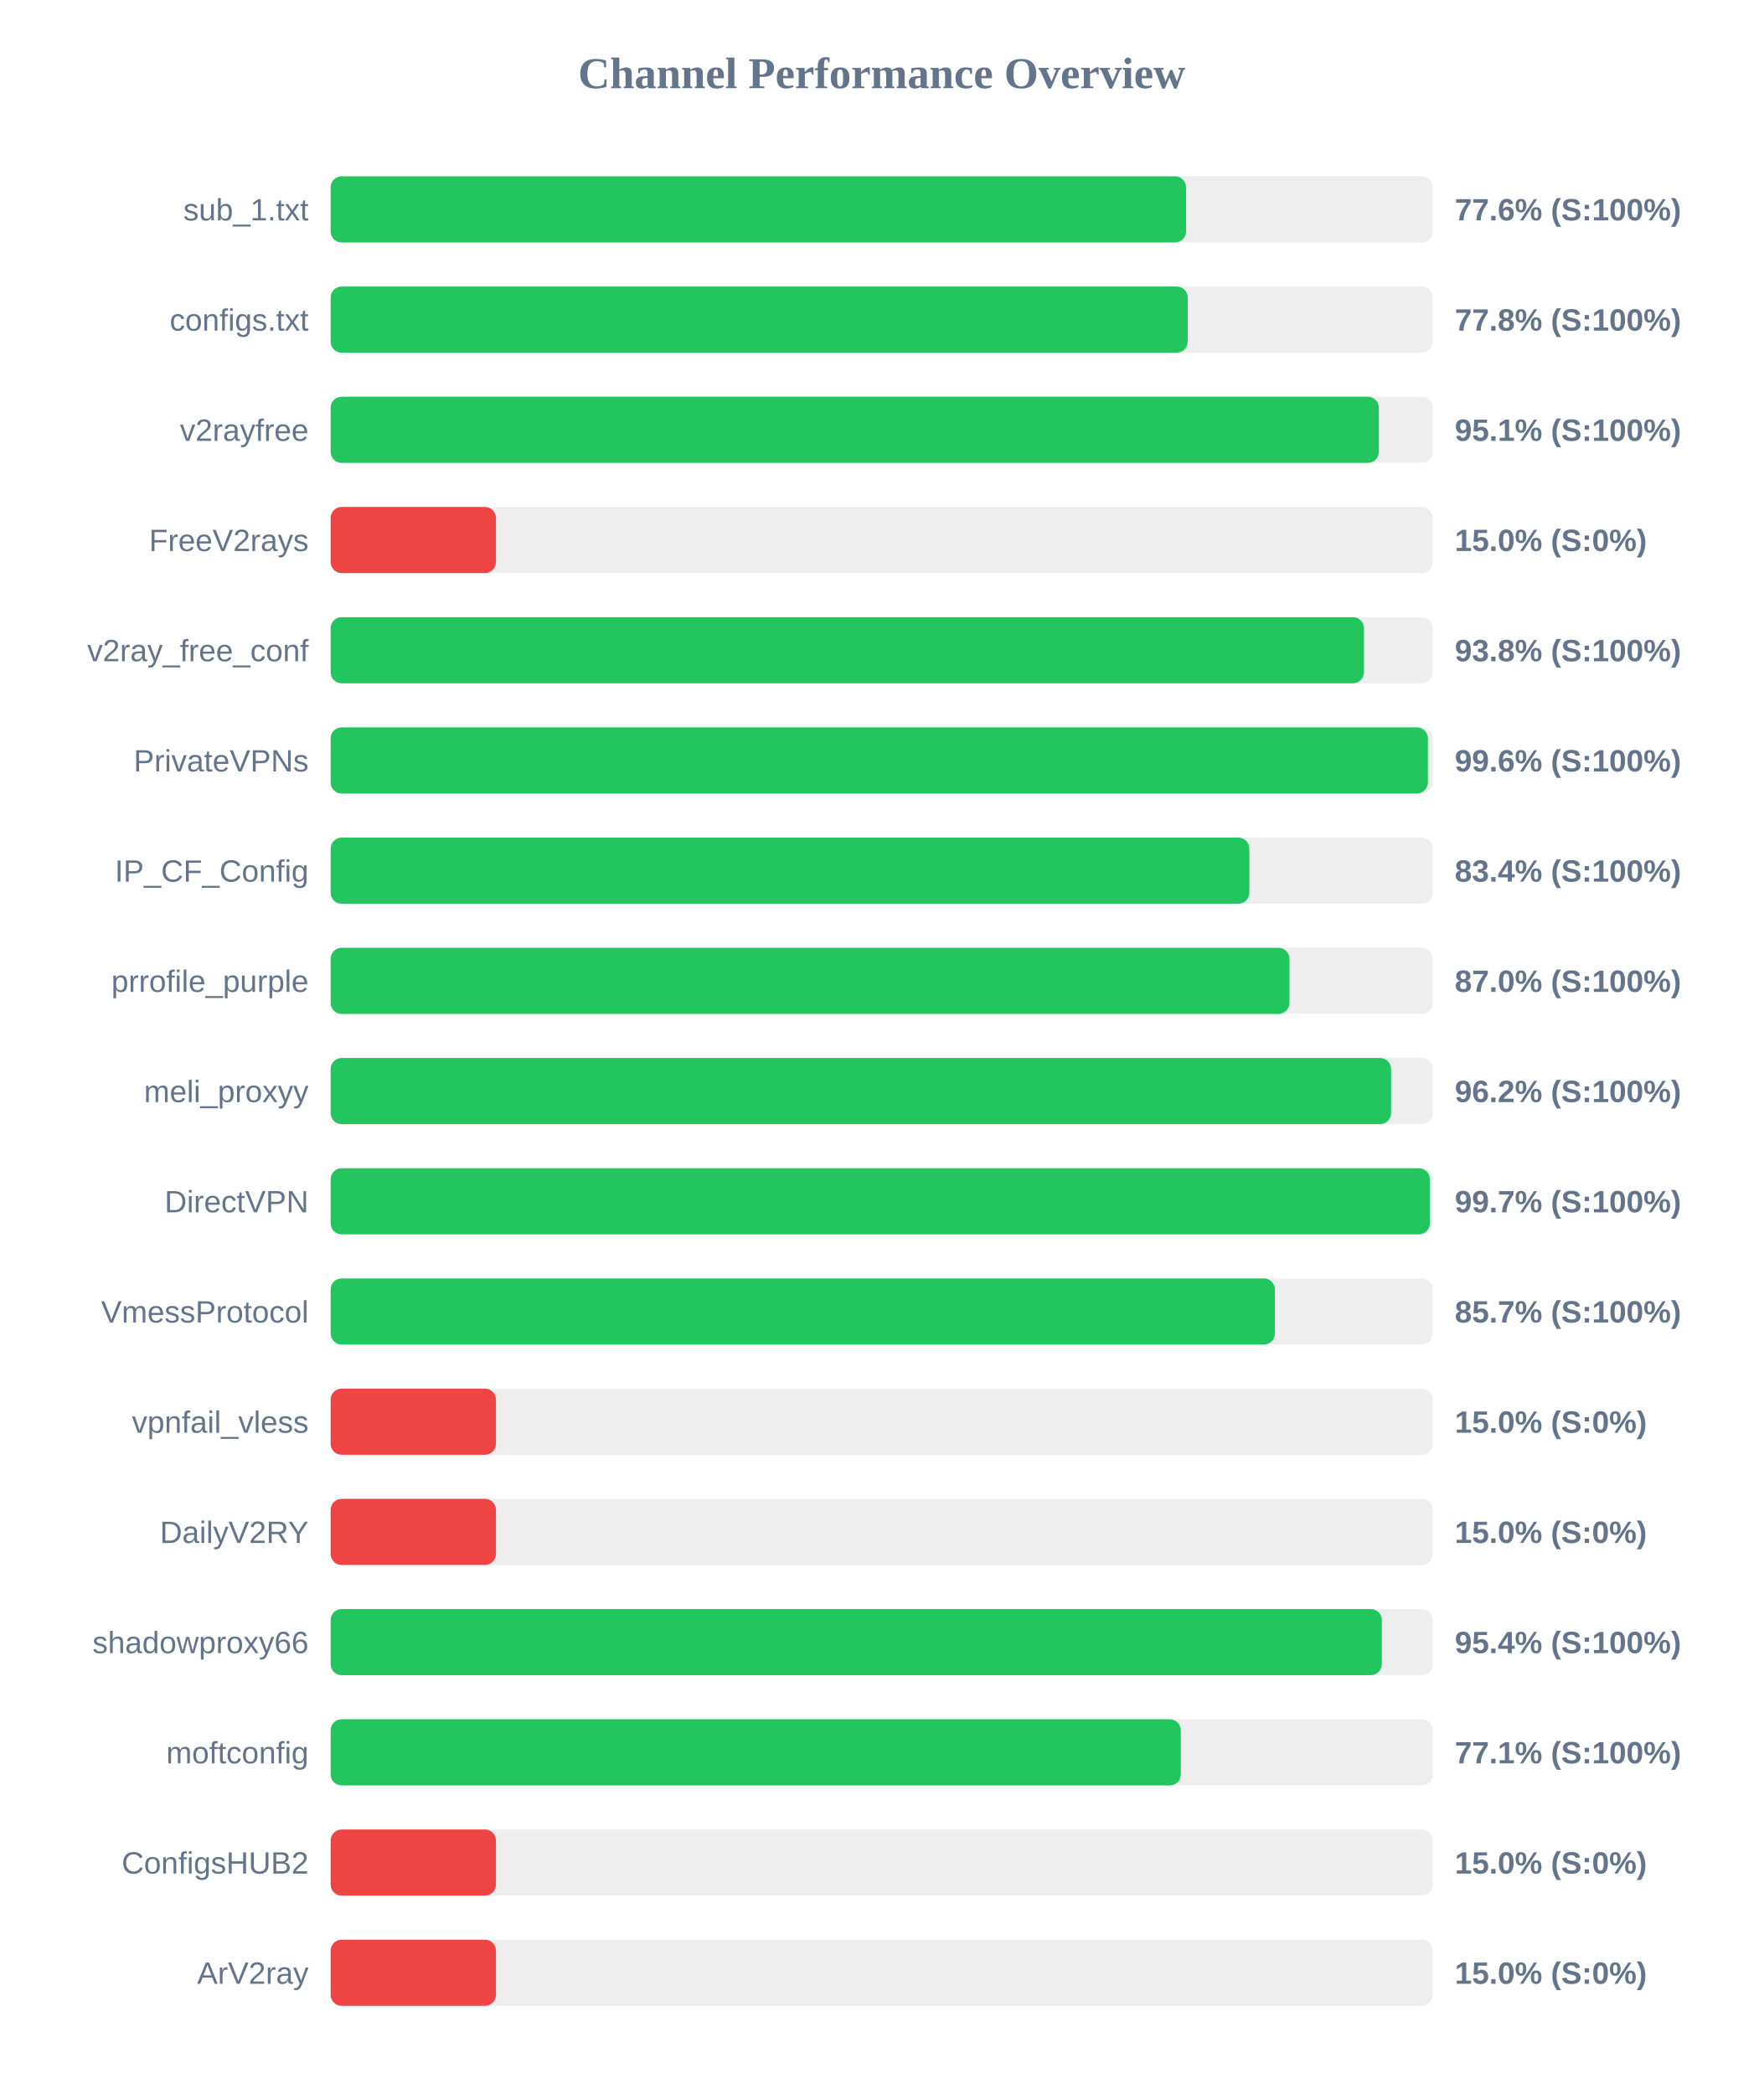
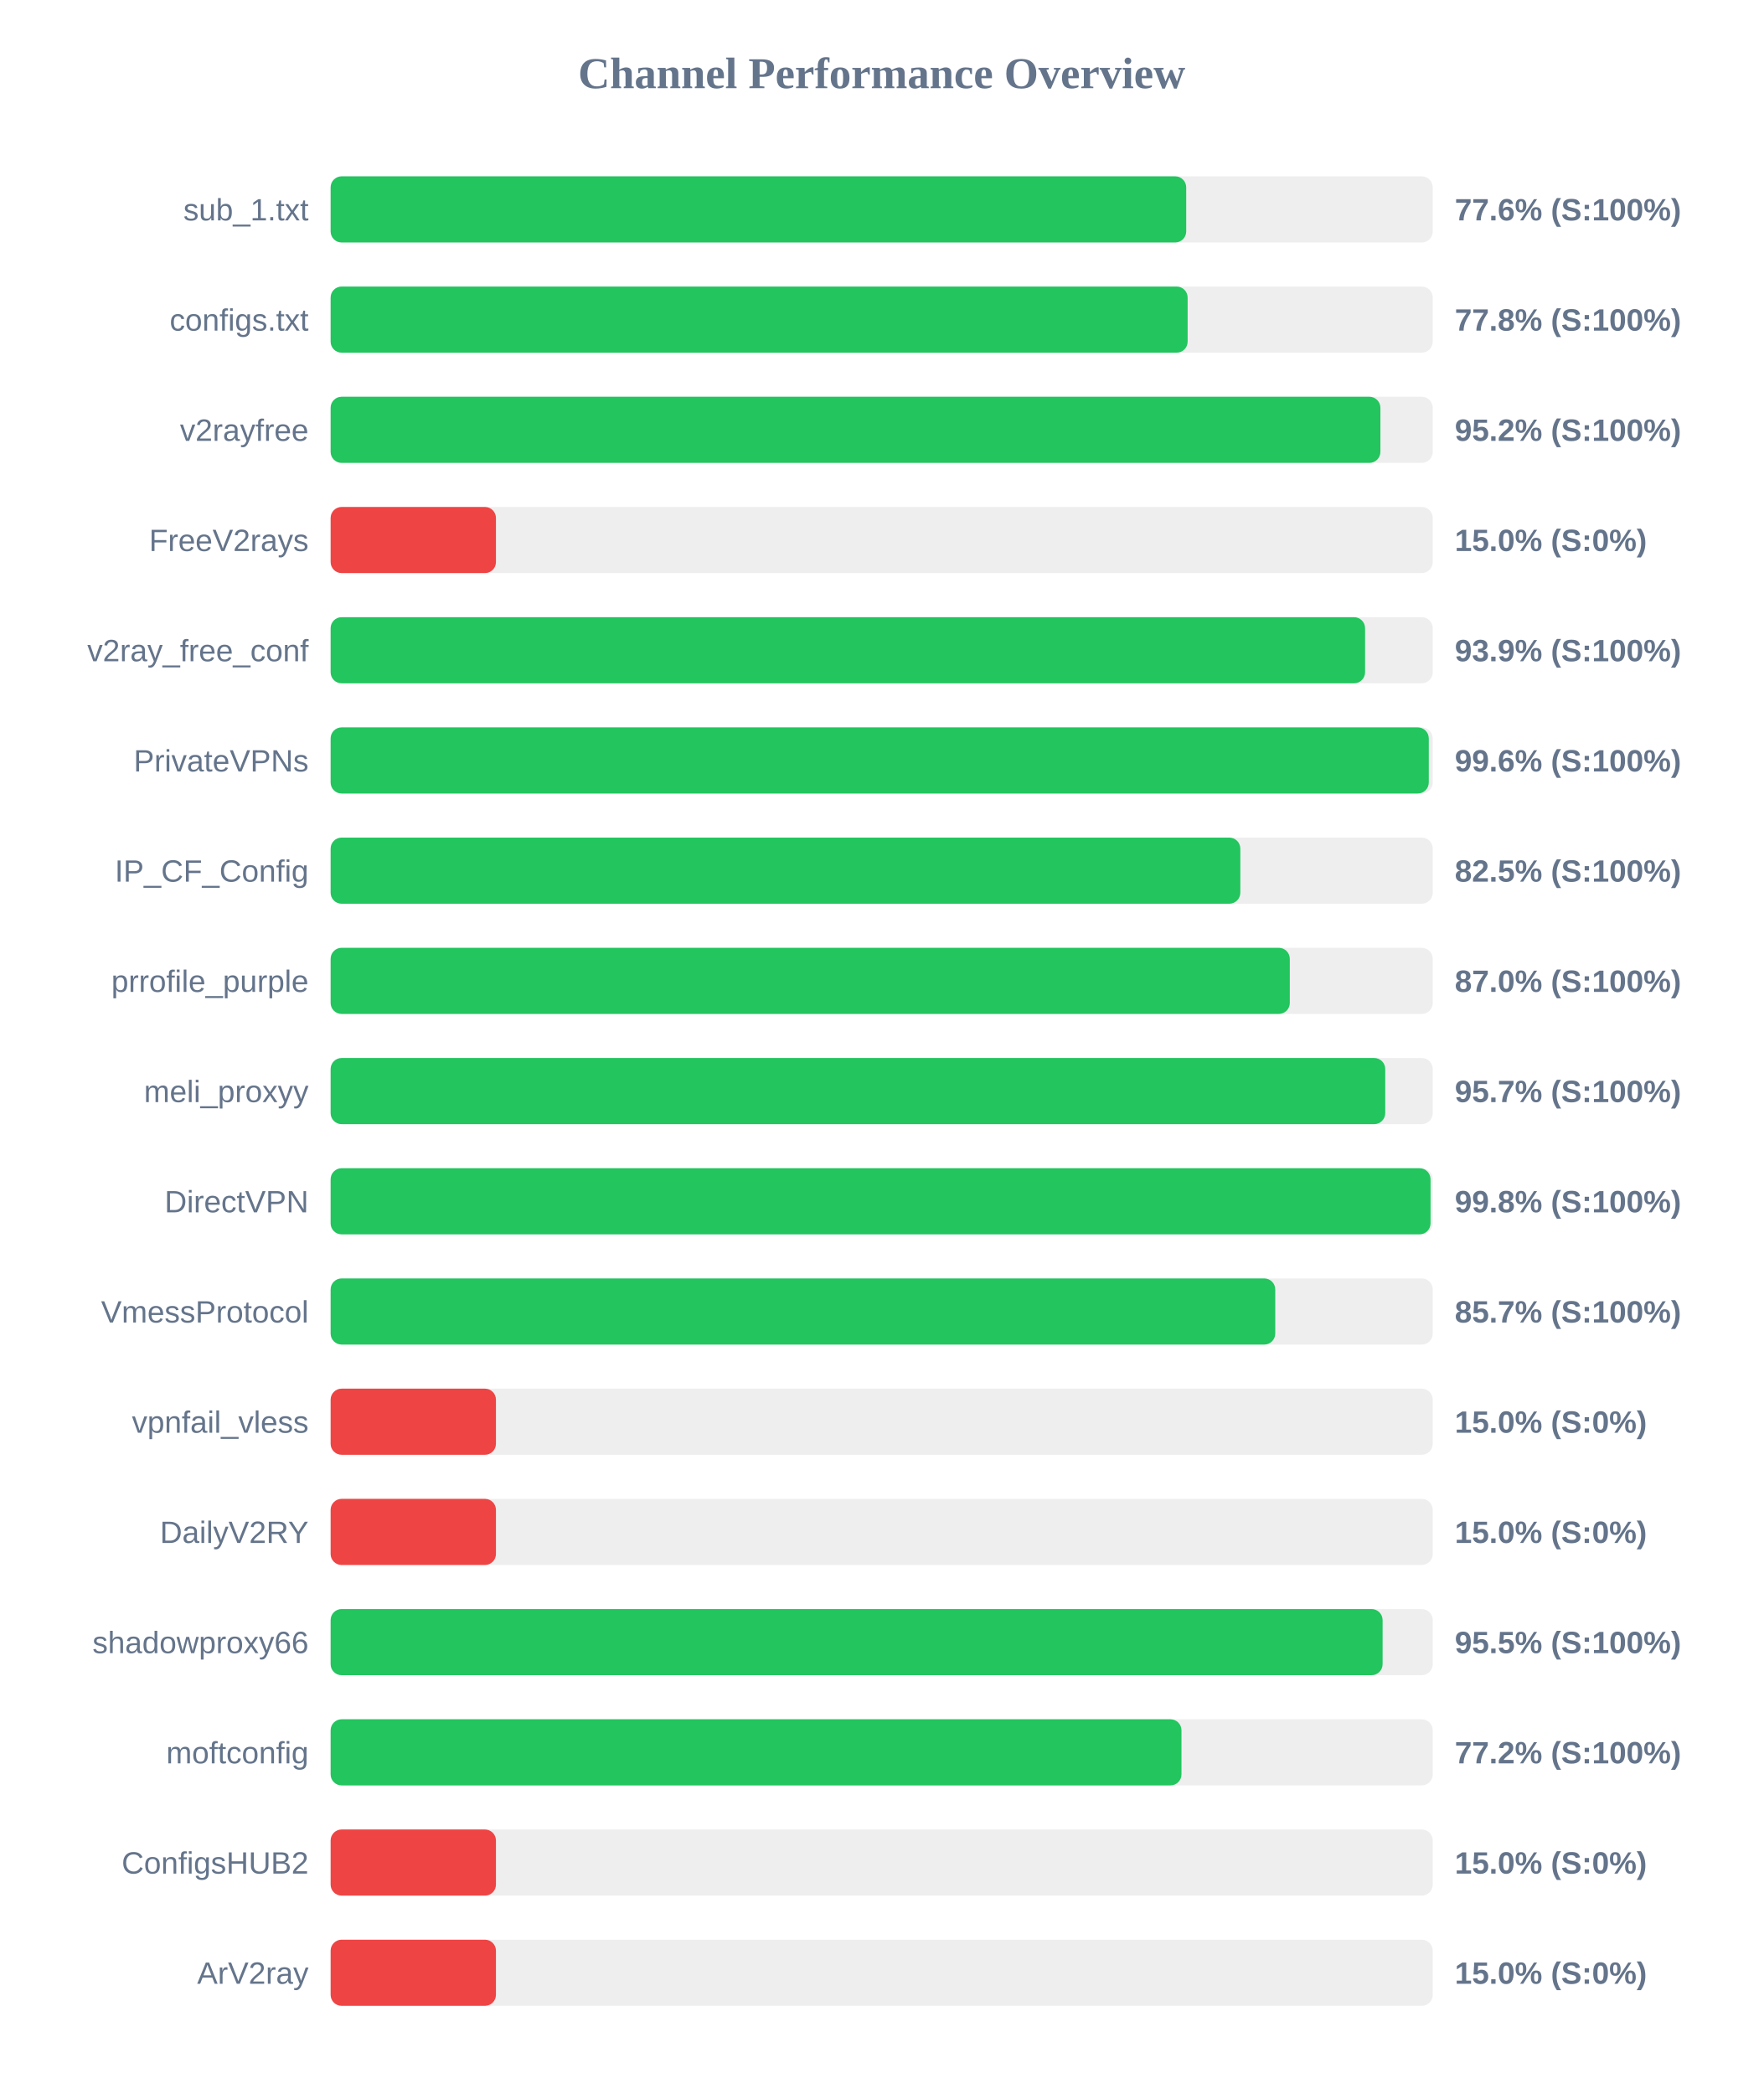
<svg xmlns="http://www.w3.org/2000/svg" width="800" height="950" version="1.1">
  <style>
        .row { font: 14px Arial; fill: #64748b; }
        .score { font: bold 14px Arial; fill: #64748b; }
    </style>
  <text x="400" y="40" text-anchor="middle" font-size="20px" font-weight="bold" fill="#64748b">Channel Performance Overview</text>
  <rect x="150" y="80" width="500" height="30" fill="#eee" rx="5" />
-   <rect x="150" y="80" width="388.1" height="30" fill="#22c55e" rx="5" />
+   <rect x="150" y="80" width="388.15" height="30" fill="#22c55e" rx="5" />
  <text x="140" y="100" text-anchor="end" class="row">sub_1.txt</text>
  <text x="660" y="100" text-anchor="start" class="score">77.6% (S:100%)</text>
  <rect x="150" y="130" width="500" height="30" fill="#eee" rx="5" />
-   <rect x="150" y="130" width="388.85" height="30" fill="#22c55e" rx="5" />
+   <rect x="150" y="130" width="388.8" height="30" fill="#22c55e" rx="5" />
  <text x="140" y="150" text-anchor="end" class="row">configs.txt</text>
  <text x="660" y="150" text-anchor="start" class="score">77.8% (S:100%)</text>
  <rect x="150" y="180" width="500" height="30" fill="#eee" rx="5" />
-   <rect x="150" y="180" width="475.55" height="30" fill="#22c55e" rx="5" />
+   <rect x="150" y="180" width="476.25" height="30" fill="#22c55e" rx="5" />
  <text x="140" y="200" text-anchor="end" class="row">v2rayfree</text>
-   <text x="660" y="200" text-anchor="start" class="score">95.1% (S:100%)</text>
+   <text x="660" y="200" text-anchor="start" class="score">95.2% (S:100%)</text>
  <rect x="150" y="230" width="500" height="30" fill="#eee" rx="5" />
  <rect x="150" y="230" width="75.0" height="30" fill="#ef4444" rx="5" />
  <text x="140" y="250" text-anchor="end" class="row">FreeV2rays</text>
  <text x="660" y="250" text-anchor="start" class="score">15.0% (S:0%)</text>
  <rect x="150" y="280" width="500" height="30" fill="#eee" rx="5" />
-   <rect x="150" y="280" width="468.8" height="30" fill="#22c55e" rx="5" />
+   <rect x="150" y="280" width="469.3" height="30" fill="#22c55e" rx="5" />
  <text x="140" y="300" text-anchor="end" class="row">v2ray_free_conf</text>
-   <text x="660" y="300" text-anchor="start" class="score">93.8% (S:100%)</text>
+   <text x="660" y="300" text-anchor="start" class="score">93.9% (S:100%)</text>
  <rect x="150" y="330" width="500" height="30" fill="#eee" rx="5" />
-   <rect x="150" y="330" width="497.8" height="30" fill="#22c55e" rx="5" />
+   <rect x="150" y="330" width="498.2" height="30" fill="#22c55e" rx="5" />
  <text x="140" y="350" text-anchor="end" class="row">PrivateVPNs</text>
  <text x="660" y="350" text-anchor="start" class="score">99.6% (S:100%)</text>
  <rect x="150" y="380" width="500" height="30" fill="#eee" rx="5" />
-   <rect x="150" y="380" width="416.8" height="30" fill="#22c55e" rx="5" />
+   <rect x="150" y="380" width="412.7" height="30" fill="#22c55e" rx="5" />
  <text x="140" y="400" text-anchor="end" class="row">IP_CF_Config</text>
-   <text x="660" y="400" text-anchor="start" class="score">83.4% (S:100%)</text>
+   <text x="660" y="400" text-anchor="start" class="score">82.5% (S:100%)</text>
  <rect x="150" y="430" width="500" height="30" fill="#eee" rx="5" />
-   <rect x="150" y="430" width="435.0" height="30" fill="#22c55e" rx="5" />
+   <rect x="150" y="430" width="435.15" height="30" fill="#22c55e" rx="5" />
  <text x="140" y="450" text-anchor="end" class="row">prrofile_purple</text>
  <text x="660" y="450" text-anchor="start" class="score">87.0% (S:100%)</text>
  <rect x="150" y="480" width="500" height="30" fill="#eee" rx="5" />
-   <rect x="150" y="480" width="481.1" height="30" fill="#22c55e" rx="5" />
+   <rect x="150" y="480" width="478.45" height="30" fill="#22c55e" rx="5" />
  <text x="140" y="500" text-anchor="end" class="row">meli_proxyy</text>
-   <text x="660" y="500" text-anchor="start" class="score">96.2% (S:100%)</text>
+   <text x="660" y="500" text-anchor="start" class="score">95.7% (S:100%)</text>
  <rect x="150" y="530" width="500" height="30" fill="#eee" rx="5" />
-   <rect x="150" y="530" width="498.7" height="30" fill="#22c55e" rx="5" />
+   <rect x="150" y="530" width="499.0" height="30" fill="#22c55e" rx="5" />
  <text x="140" y="550" text-anchor="end" class="row">DirectVPN</text>
-   <text x="660" y="550" text-anchor="start" class="score">99.7% (S:100%)</text>
+   <text x="660" y="550" text-anchor="start" class="score">99.8% (S:100%)</text>
  <rect x="150" y="580" width="500" height="30" fill="#eee" rx="5" />
-   <rect x="150" y="580" width="428.4" height="30" fill="#22c55e" rx="5" />
+   <rect x="150" y="580" width="428.55" height="30" fill="#22c55e" rx="5" />
  <text x="140" y="600" text-anchor="end" class="row">VmessProtocol</text>
  <text x="660" y="600" text-anchor="start" class="score">85.7% (S:100%)</text>
  <rect x="150" y="630" width="500" height="30" fill="#eee" rx="5" />
  <rect x="150" y="630" width="75.0" height="30" fill="#ef4444" rx="5" />
  <text x="140" y="650" text-anchor="end" class="row">vpnfail_vless</text>
  <text x="660" y="650" text-anchor="start" class="score">15.0% (S:0%)</text>
  <rect x="150" y="680" width="500" height="30" fill="#eee" rx="5" />
  <rect x="150" y="680" width="75.0" height="30" fill="#ef4444" rx="5" />
  <text x="140" y="700" text-anchor="end" class="row">DailyV2RY</text>
  <text x="660" y="700" text-anchor="start" class="score">15.0% (S:0%)</text>
  <rect x="150" y="730" width="500" height="30" fill="#eee" rx="5" />
-   <rect x="150" y="730" width="476.9" height="30" fill="#22c55e" rx="5" />
+   <rect x="150" y="730" width="477.25" height="30" fill="#22c55e" rx="5" />
  <text x="140" y="750" text-anchor="end" class="row">shadowproxy66</text>
-   <text x="660" y="750" text-anchor="start" class="score">95.4% (S:100%)</text>
+   <text x="660" y="750" text-anchor="start" class="score">95.5% (S:100%)</text>
  <rect x="150" y="780" width="500" height="30" fill="#eee" rx="5" />
-   <rect x="150" y="780" width="385.7" height="30" fill="#22c55e" rx="5" />
+   <rect x="150" y="780" width="386.0" height="30" fill="#22c55e" rx="5" />
  <text x="140" y="800" text-anchor="end" class="row">moftconfig</text>
-   <text x="660" y="800" text-anchor="start" class="score">77.1% (S:100%)</text>
+   <text x="660" y="800" text-anchor="start" class="score">77.2% (S:100%)</text>
  <rect x="150" y="830" width="500" height="30" fill="#eee" rx="5" />
  <rect x="150" y="830" width="75.0" height="30" fill="#ef4444" rx="5" />
  <text x="140" y="850" text-anchor="end" class="row">ConfigsHUB2</text>
  <text x="660" y="850" text-anchor="start" class="score">15.0% (S:0%)</text>
  <rect x="150" y="880" width="500" height="30" fill="#eee" rx="5" />
  <rect x="150" y="880" width="75.0" height="30" fill="#ef4444" rx="5" />
  <text x="140" y="900" text-anchor="end" class="row">ArV2ray</text>
  <text x="660" y="900" text-anchor="start" class="score">15.0% (S:0%)</text>
</svg>
